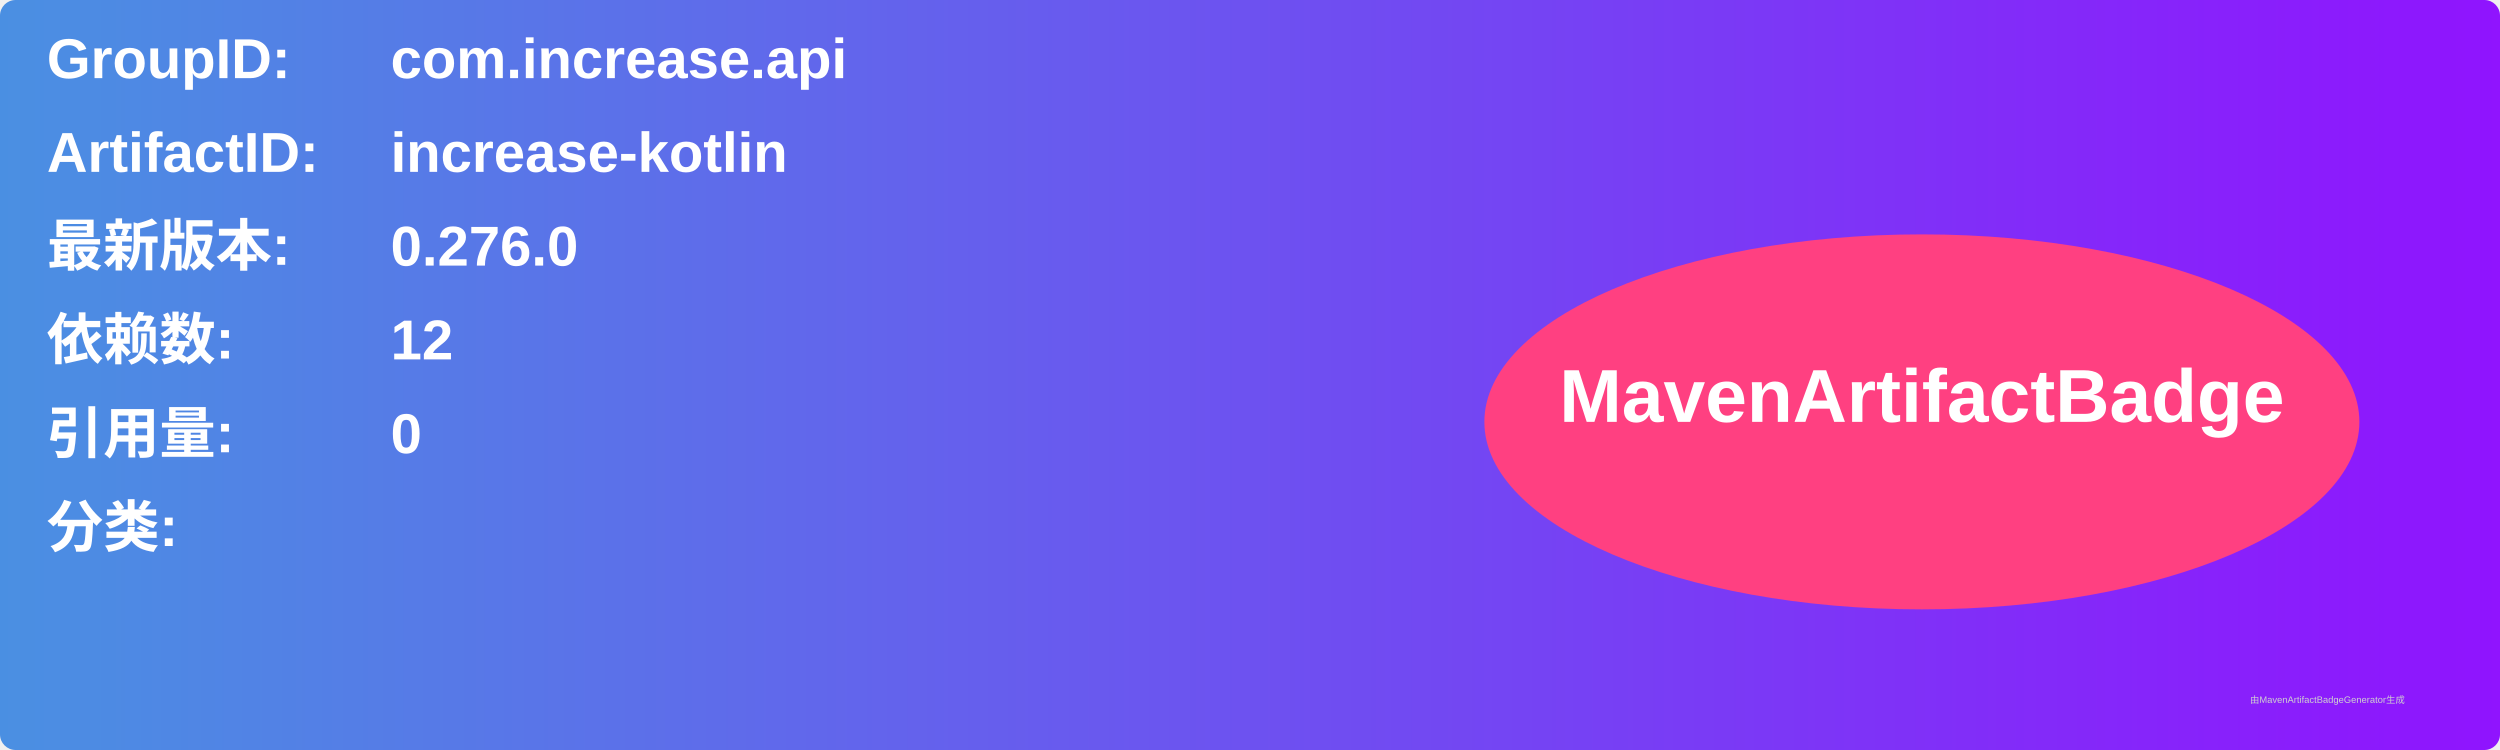
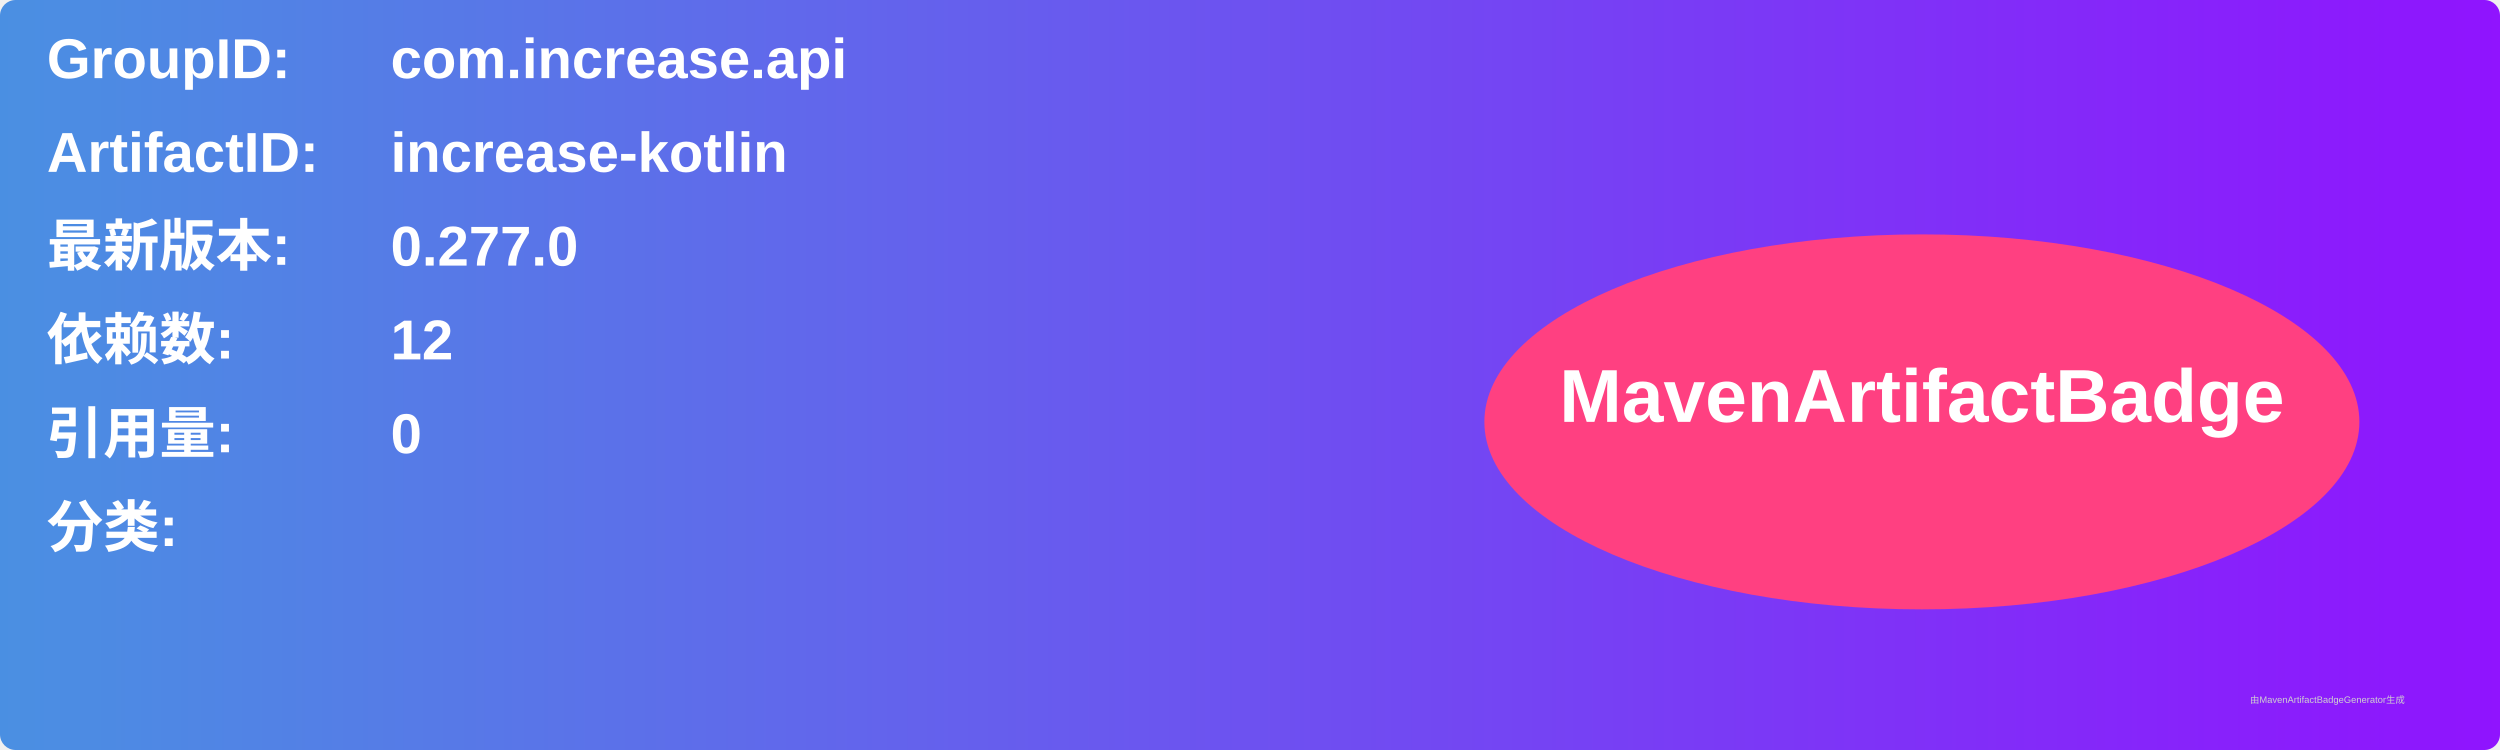
<svg xmlns="http://www.w3.org/2000/svg" width="800" height="240" viewBox="0 0 800 240">
  <linearGradient id="grad" x1="0%" y1="0%" x2="100%" y2="0%">
    <stop offset="0%" stop-color="#4a90e2" />
    <stop offset="100%" stop-color="#9013fe" />
  </linearGradient>
  <rect width="100%" height="100%" rx="5" ry="5" fill="url(#grad)" />
  <g transform="translate(15, 15)">
    <text x="0" y="10" font-family="Arial" font-size="18" fill="white" font-weight="bold" width="260">GroupID:</text>
    <text x="110" y="10" font-family="Arial" font-size="18" fill="white" font-weight="bold" width="460">com.increase.api</text>
    <text x="0" y="40" font-family="Arial" font-size="18" fill="white" font-weight="bold" width="260">ArtifactID:</text>
    <text x="110" y="40" font-family="Arial" font-size="18" fill="white" font-weight="bold" width="460">increase-kotlin</text>
    <text x="0" y="70" font-family="Arial" font-size="18" fill="white" font-weight="bold">最新版本:</text>
    <text x="110" y="70" font-family="Arial" font-size="18" fill="white" font-weight="bold">
-       <tspan font-weight="bold">0.276.0</tspan>
+       <tspan font-weight="bold">0.277.0</tspan>
    </text>
    <text x="0" y="100" font-family="Arial" font-size="18" fill="white" font-weight="bold">依赖数: </text>
    <text x="110" y="100" font-family="Arial" font-size="18" fill="white">
      <tspan font-weight="bold">12</tspan>
    </text>
    <text x="0" y="130" font-family="Arial" font-size="18" fill="white" font-weight="bold">引用量: </text>
    <text x="110" y="130" font-family="Arial" font-size="18" fill="white">
      <tspan font-weight="bold">0</tspan>
    </text>
    <text x="0" y="160" font-family="Arial" font-size="18" fill="white" font-weight="bold">分类:</text>
    <text x="10" y="190" font-family="Arial" font-size="10" fill="white">
      <tspan font-weight="bold" />
    </text>
    <ellipse cx="600" cy="120" rx="140" ry="60" fill="#ff4081" />
    <text x="600" y="120" text-anchor="middle" font-family="Arial" font-size="24" fill="white" font-weight="bold">MavenArtifactBadge</text>
  </g>
  <text x="720" y="225" font-family="Arial" font-size="3" fill="#d0d0d0">由MavenArtifactBadgeGenerator生成</text>
</svg>
